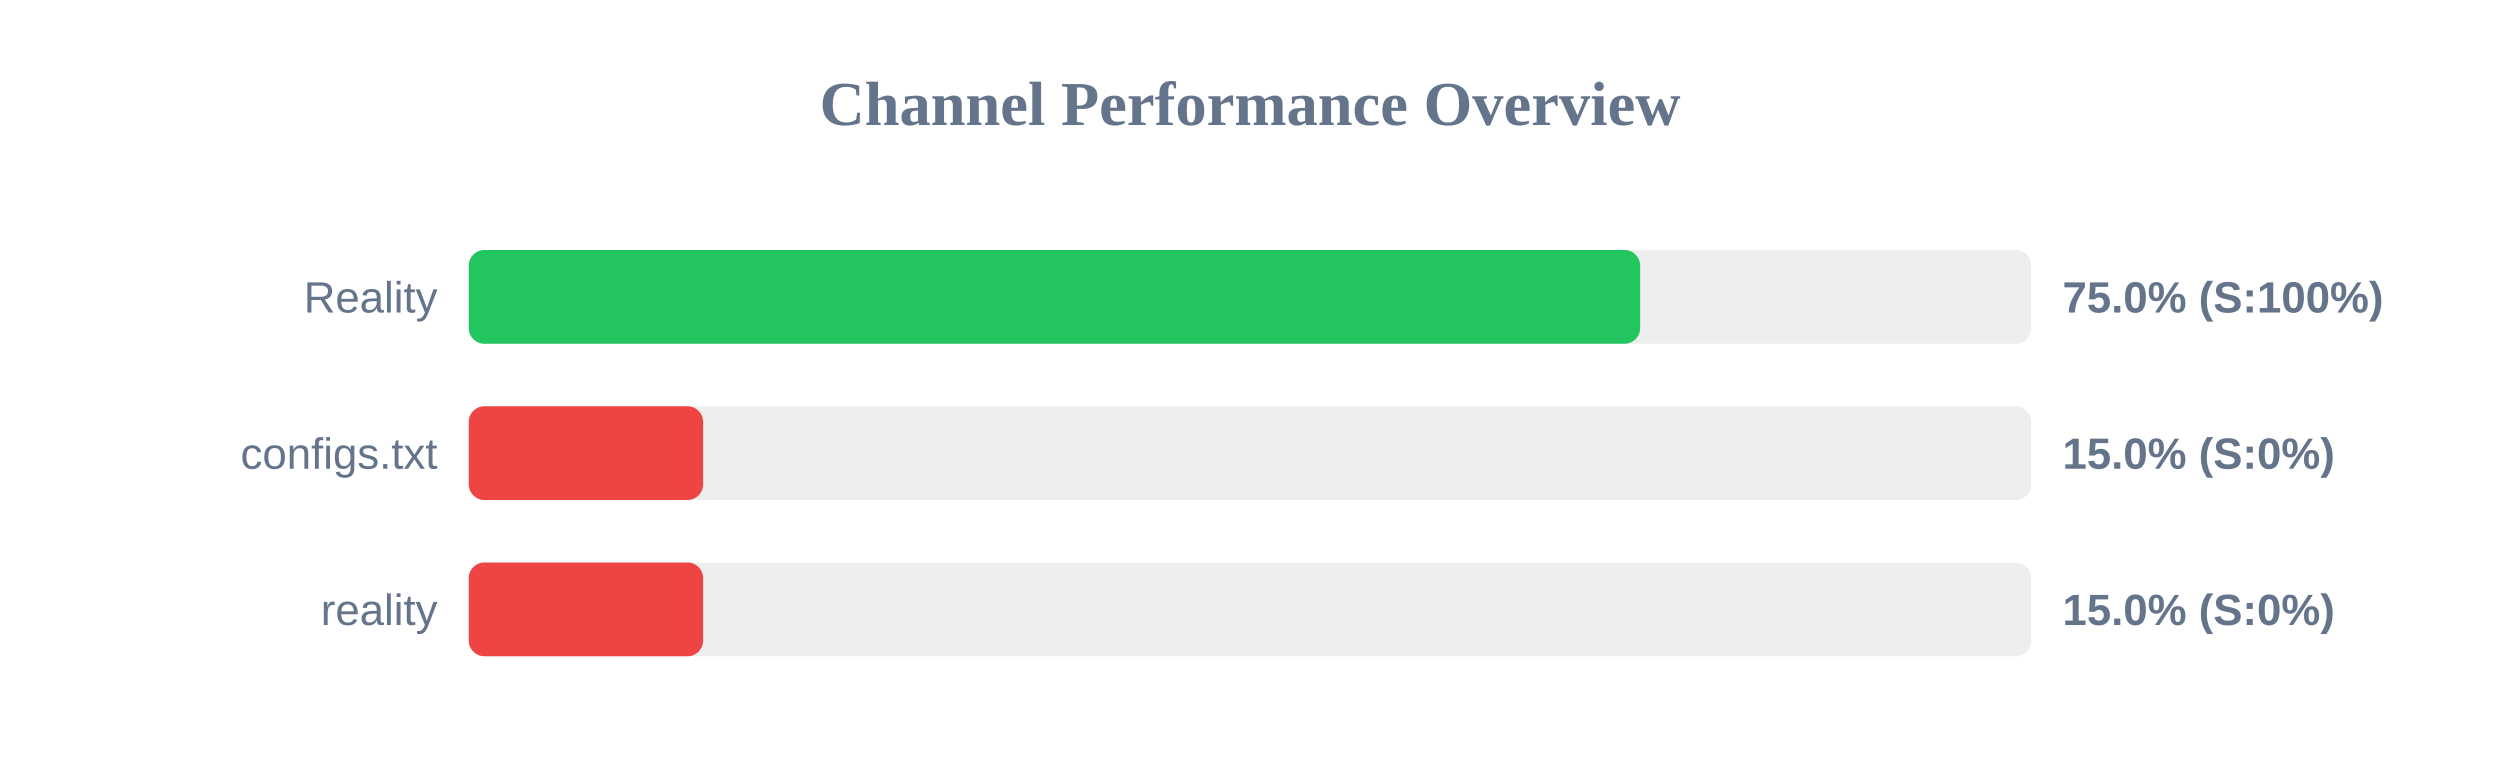
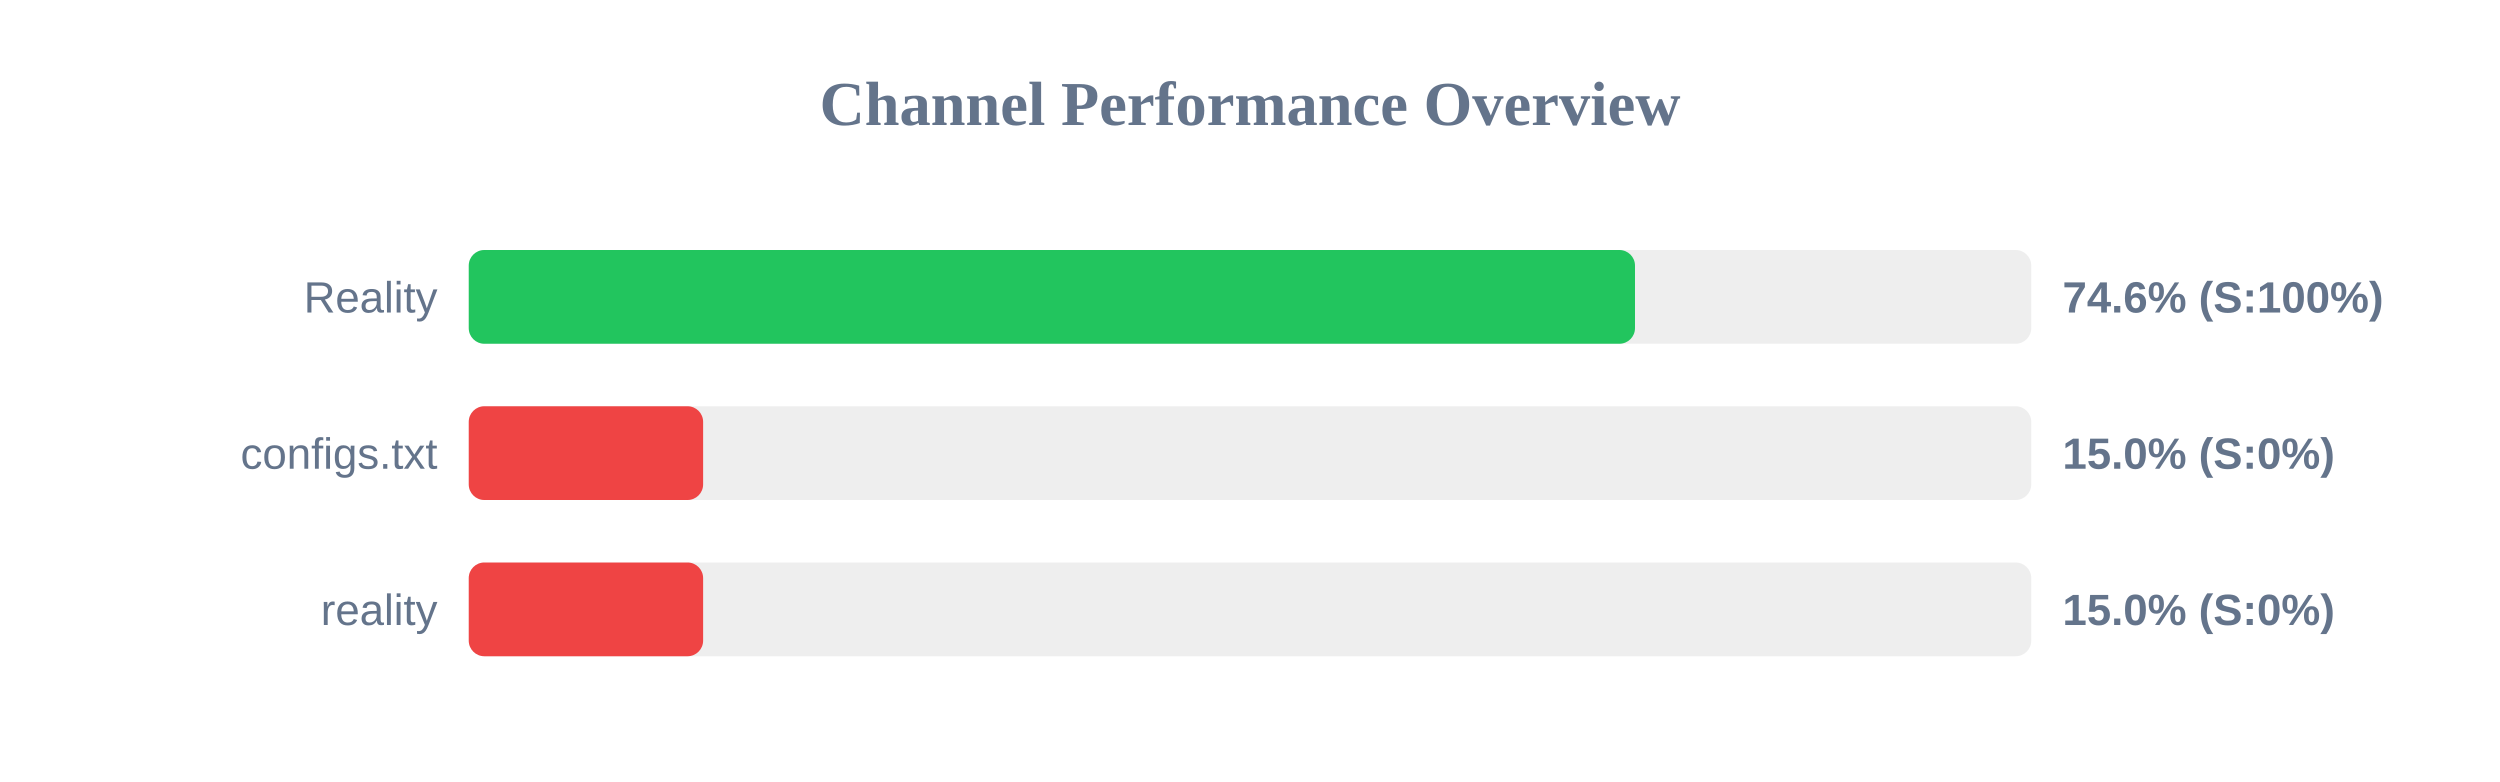
<svg xmlns="http://www.w3.org/2000/svg" width="800" height="250" version="1.1">
  <style>
        .row { font: 14px Arial; fill: #64748b; }
        .score { font: bold 14px Arial; fill: #64748b; }
    </style>
  <text x="400" y="40" text-anchor="middle" font-size="20px" font-weight="bold" fill="#64748b">Channel Performance Overview</text>
  <rect x="150" y="80" width="500" height="30" fill="#eee" rx="5" />
-   <rect x="150" y="80" width="374.85" height="30" fill="#22c55e" rx="5" />
+   <rect x="150" y="80" width="373.2" height="30" fill="#22c55e" rx="5" />
  <text x="140" y="100" text-anchor="end" class="row">Reality</text>
-   <text x="660" y="100" text-anchor="start" class="score">75.0% (S:100%)</text>
+   <text x="660" y="100" text-anchor="start" class="score">74.6% (S:100%)</text>
  <rect x="150" y="130" width="500" height="30" fill="#eee" rx="5" />
  <rect x="150" y="130" width="75.0" height="30" fill="#ef4444" rx="5" />
  <text x="140" y="150" text-anchor="end" class="row">configs.txt</text>
  <text x="660" y="150" text-anchor="start" class="score">15.0% (S:0%)</text>
  <rect x="150" y="180" width="500" height="30" fill="#eee" rx="5" />
  <rect x="150" y="180" width="75.0" height="30" fill="#ef4444" rx="5" />
  <text x="140" y="200" text-anchor="end" class="row">reality</text>
  <text x="660" y="200" text-anchor="start" class="score">15.0% (S:0%)</text>
</svg>
